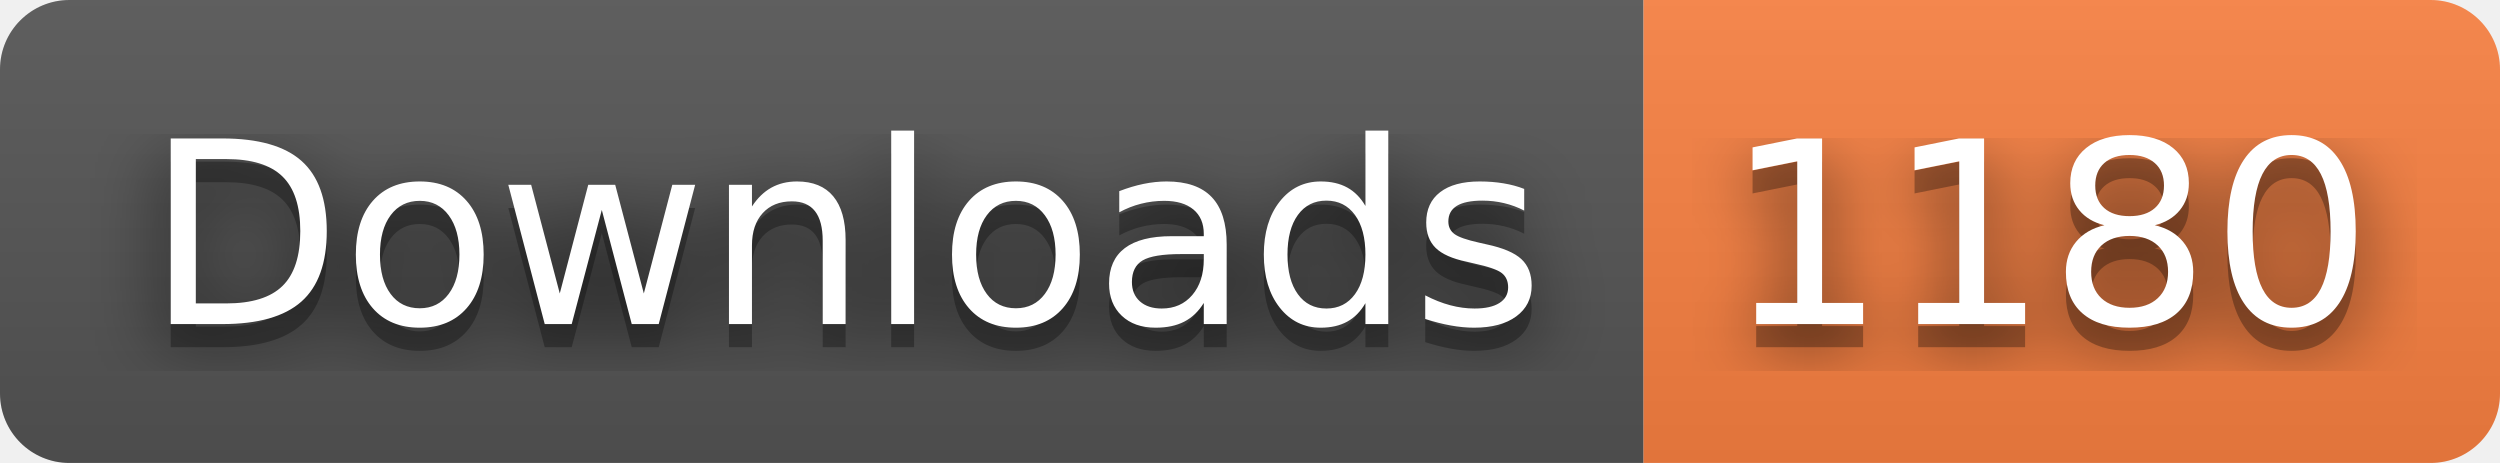
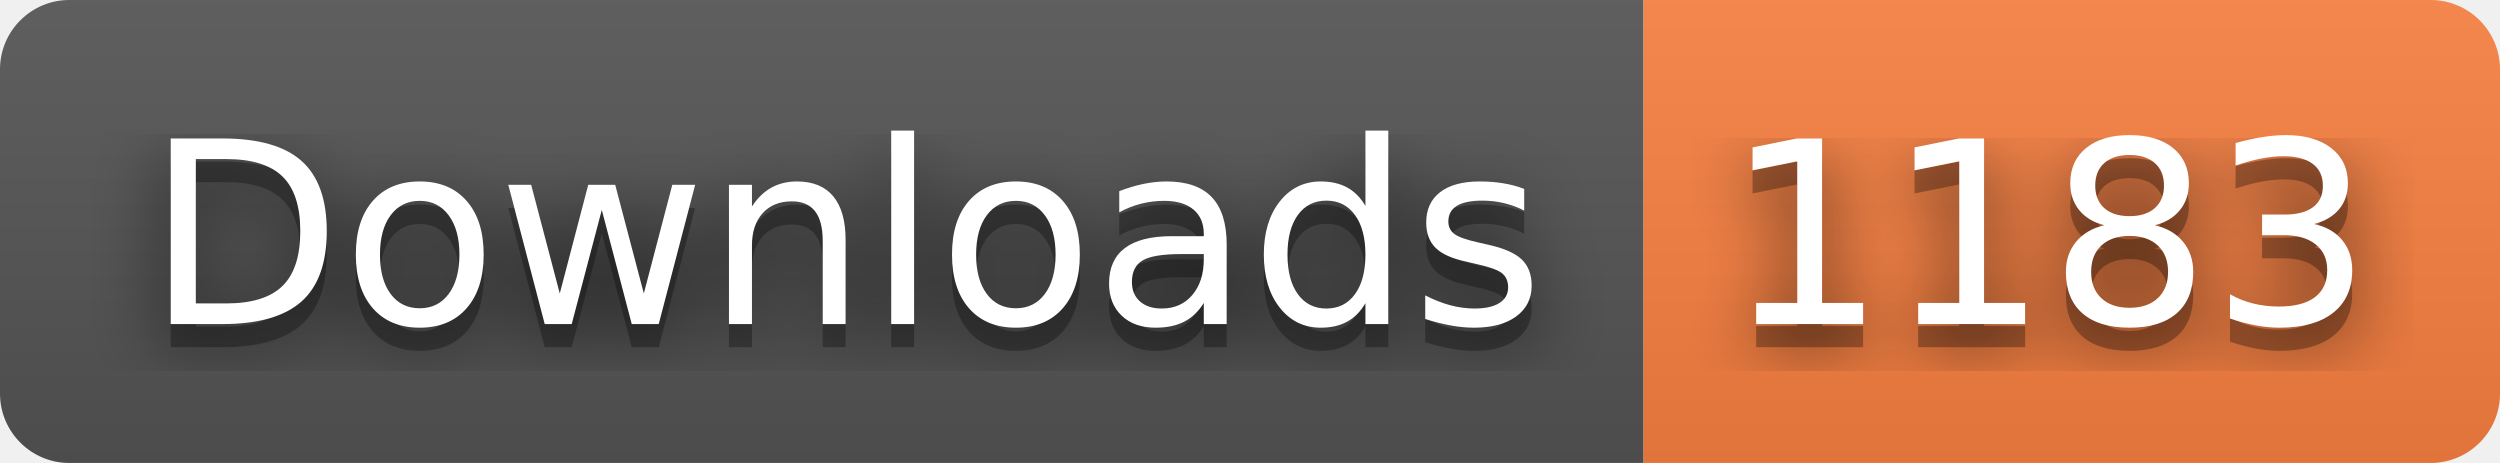
- <svg xmlns="http://www.w3.org/2000/svg" width="108" height="20" role="img" aria-label="Downloads: 1180">
+ <svg xmlns="http://www.w3.org/2000/svg" width="108" height="20" role="img" aria-label="Downloads: 1183">
  <filter id="blur">
    <feGaussianBlur stdDeviation="16" />
  </filter>
  <linearGradient id="s" x2="0" y2="100%">
    <stop offset="0" stop-color="#bbb" stop-opacity=".1" />
    <stop offset="1" stop-opacity=".1" />
  </linearGradient>
  <clipPath id="r">
    <rect width="108" height="20" rx="3" />
  </clipPath>
  <g clip-path="url(#r)">
    <rect width="71" height="20" fill="#555" />
    <rect x="71" width="37" height="20" fill="#fa8142" />
    <rect width="108" height="20" fill="url(#s)" />
  </g>
  <g fill="#fff" text-anchor="middle" font-family="Verdana,Geneva,DejaVu Sans,sans-serif" text-rendering="geometricPrecision" font-size="110">
    <g transform="scale(.1)">
      <g aria-hidden="true" fill="#010101">
        <text x="365" y="150" fill-opacity=".8" filter="url(#blur)" textLength="610">Downloads</text>
        <text x="365" y="150" fill-opacity=".3" textLength="610">Downloads</text>
      </g>
      <text x="365" y="140" textLength="610">Downloads</text>
    </g>
    <g transform="scale(.1)">
      <g aria-hidden="true" fill="#010101">
-         <text x="885" y="150" fill-opacity=".8" filter="url(#blur)" textLength="270">1180</text>
-         <text x="885" y="150" fill-opacity=".3" textLength="270">1180</text>
+         <text x="885" y="150" fill-opacity=".8" filter="url(#blur)" textLength="270">1183</text>
+         <text x="885" y="150" fill-opacity=".3" textLength="270">1183</text>
      </g>
-       <text x="885" y="140" textLength="270">1180</text>
+       <text x="885" y="140" textLength="270">1183</text>
    </g>
  </g>
</svg>
